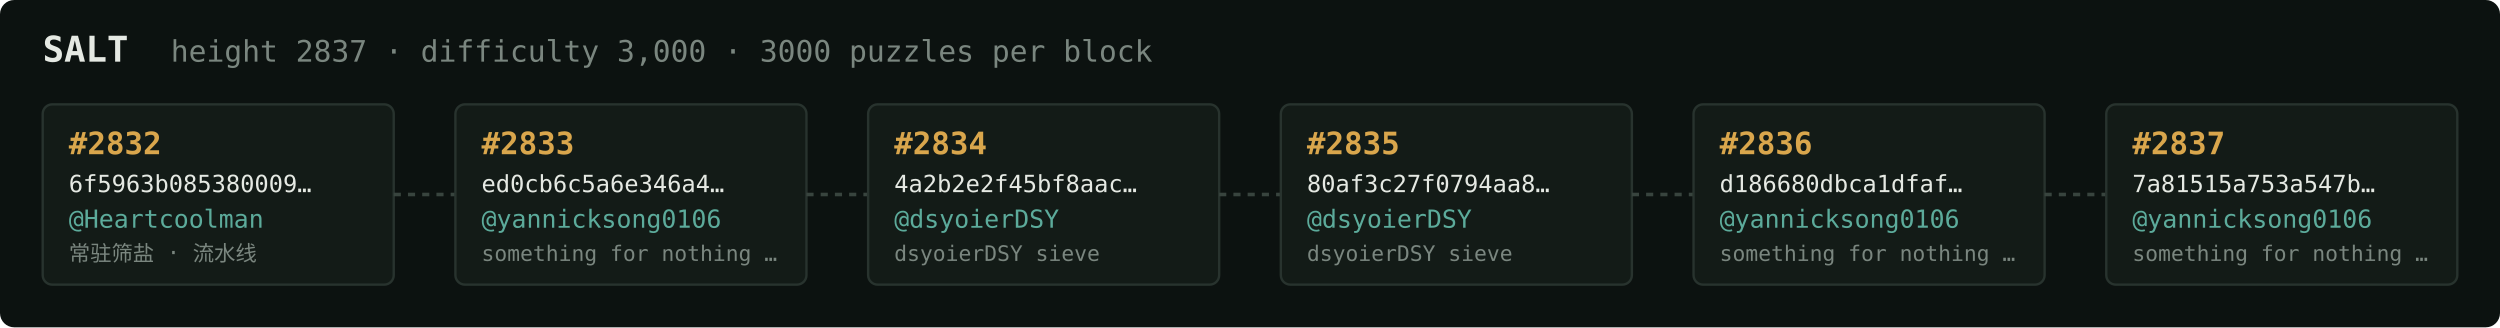
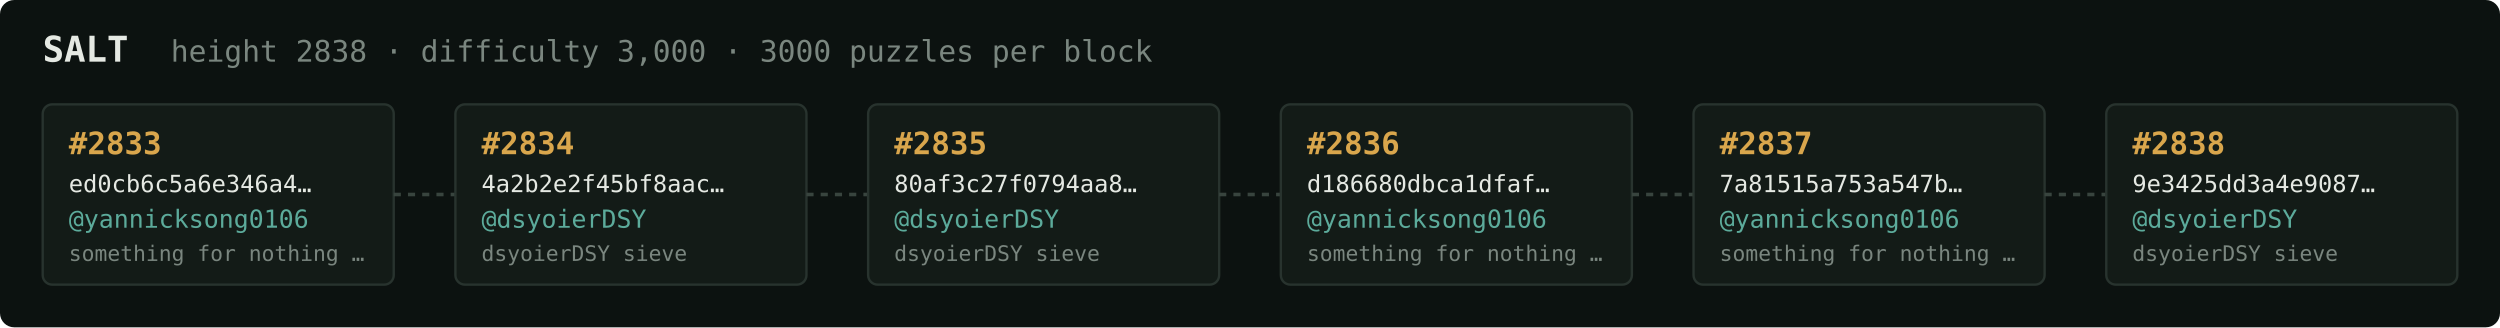
<svg xmlns="http://www.w3.org/2000/svg" width="1054" height="138" viewBox="0 0 1054 138" font-family="ui-monospace,SFMono-Regular,Menlo,monospace">
  <rect fill="#0c1210" width="1054" height="138" rx="6" />
  <text x="18" y="26" fill="#e5e9e3" font-size="15" font-weight="700">SALT</text>
-   <text x="72" y="26" fill="#7a867f" font-size="12.5">height 2837 · difficulty 3,000 · 3000 puzzles per block</text>
+   <text x="72" y="26" fill="#7a867f" font-size="12.5">height 2838 · difficulty 3,000 · 3000 puzzles per block</text>
  <rect x="18" y="44" width="148" height="76" rx="4" fill="#131b17" stroke="#28332e" stroke-width="1" />
-   <text x="29" y="65" fill="#d9a64c" font-size="13" font-weight="700">#2832</text>
-   <text x="29" y="81" fill="#e5e9e3" font-size="10">6f5963b085380009…</text>
-   <text x="29" y="96" fill="#5cab9b" font-size="10.5">@Heartcoolman</text>
-   <text x="29" y="110" fill="#7a867f" font-size="9">常驻筛盐 · 流水线</text>
+   <text x="29" y="65" fill="#d9a64c" font-size="13" font-weight="700">#2833</text>
+   <text x="29" y="81" fill="#e5e9e3" font-size="10">ed0cb6c5a6e346a4…</text>
+   <text x="29" y="96" fill="#5cab9b" font-size="10.5">@yannicksong0106</text>
+   <text x="29" y="110" fill="#7a867f" font-size="9">something for nothing …</text>
  <line x1="166" y1="82.0" x2="192" y2="82.0" stroke="#38443e" stroke-width="1.5" stroke-dasharray="3 3" />
  <rect x="192" y="44" width="148" height="76" rx="4" fill="#131b17" stroke="#28332e" stroke-width="1" />
-   <text x="203" y="65" fill="#d9a64c" font-size="13" font-weight="700">#2833</text>
-   <text x="203" y="81" fill="#e5e9e3" font-size="10">ed0cb6c5a6e346a4…</text>
-   <text x="203" y="96" fill="#5cab9b" font-size="10.5">@yannicksong0106</text>
-   <text x="203" y="110" fill="#7a867f" font-size="9">something for nothing …</text>
+   <text x="203" y="65" fill="#d9a64c" font-size="13" font-weight="700">#2834</text>
+   <text x="203" y="81" fill="#e5e9e3" font-size="10">4a2b2e2f45bf8aac…</text>
+   <text x="203" y="96" fill="#5cab9b" font-size="10.5">@dsyoierDSY</text>
+   <text x="203" y="110" fill="#7a867f" font-size="9">dsyoierDSY sieve</text>
  <line x1="340" y1="82.0" x2="366" y2="82.0" stroke="#38443e" stroke-width="1.5" stroke-dasharray="3 3" />
  <rect x="366" y="44" width="148" height="76" rx="4" fill="#131b17" stroke="#28332e" stroke-width="1" />
-   <text x="377" y="65" fill="#d9a64c" font-size="13" font-weight="700">#2834</text>
-   <text x="377" y="81" fill="#e5e9e3" font-size="10">4a2b2e2f45bf8aac…</text>
+   <text x="377" y="65" fill="#d9a64c" font-size="13" font-weight="700">#2835</text>
+   <text x="377" y="81" fill="#e5e9e3" font-size="10">80af3c27f0794aa8…</text>
  <text x="377" y="96" fill="#5cab9b" font-size="10.5">@dsyoierDSY</text>
  <text x="377" y="110" fill="#7a867f" font-size="9">dsyoierDSY sieve</text>
  <line x1="514" y1="82.0" x2="540" y2="82.0" stroke="#38443e" stroke-width="1.5" stroke-dasharray="3 3" />
  <rect x="540" y="44" width="148" height="76" rx="4" fill="#131b17" stroke="#28332e" stroke-width="1" />
-   <text x="551" y="65" fill="#d9a64c" font-size="13" font-weight="700">#2835</text>
-   <text x="551" y="81" fill="#e5e9e3" font-size="10">80af3c27f0794aa8…</text>
-   <text x="551" y="96" fill="#5cab9b" font-size="10.5">@dsyoierDSY</text>
-   <text x="551" y="110" fill="#7a867f" font-size="9">dsyoierDSY sieve</text>
+   <text x="551" y="65" fill="#d9a64c" font-size="13" font-weight="700">#2836</text>
+   <text x="551" y="81" fill="#e5e9e3" font-size="10">d186680dbca1dfaf…</text>
+   <text x="551" y="96" fill="#5cab9b" font-size="10.5">@yannicksong0106</text>
+   <text x="551" y="110" fill="#7a867f" font-size="9">something for nothing …</text>
  <line x1="688" y1="82.0" x2="714" y2="82.0" stroke="#38443e" stroke-width="1.5" stroke-dasharray="3 3" />
  <rect x="714" y="44" width="148" height="76" rx="4" fill="#131b17" stroke="#28332e" stroke-width="1" />
-   <text x="725" y="65" fill="#d9a64c" font-size="13" font-weight="700">#2836</text>
-   <text x="725" y="81" fill="#e5e9e3" font-size="10">d186680dbca1dfaf…</text>
+   <text x="725" y="65" fill="#d9a64c" font-size="13" font-weight="700">#2837</text>
+   <text x="725" y="81" fill="#e5e9e3" font-size="10">7a81515a753a547b…</text>
  <text x="725" y="96" fill="#5cab9b" font-size="10.5">@yannicksong0106</text>
  <text x="725" y="110" fill="#7a867f" font-size="9">something for nothing …</text>
  <line x1="862" y1="82.0" x2="888" y2="82.0" stroke="#38443e" stroke-width="1.5" stroke-dasharray="3 3" />
  <rect x="888" y="44" width="148" height="76" rx="4" fill="#131b17" stroke="#28332e" stroke-width="1" />
-   <text x="899" y="65" fill="#d9a64c" font-size="13" font-weight="700">#2837</text>
-   <text x="899" y="81" fill="#e5e9e3" font-size="10">7a81515a753a547b…</text>
-   <text x="899" y="96" fill="#5cab9b" font-size="10.5">@yannicksong0106</text>
-   <text x="899" y="110" fill="#7a867f" font-size="9">something for nothing …</text>
+   <text x="899" y="65" fill="#d9a64c" font-size="13" font-weight="700">#2838</text>
+   <text x="899" y="81" fill="#e5e9e3" font-size="10">9e3425dd3a4e9087…</text>
+   <text x="899" y="96" fill="#5cab9b" font-size="10.5">@dsyoierDSY</text>
+   <text x="899" y="110" fill="#7a867f" font-size="9">dsyoierDSY sieve</text>
</svg>
